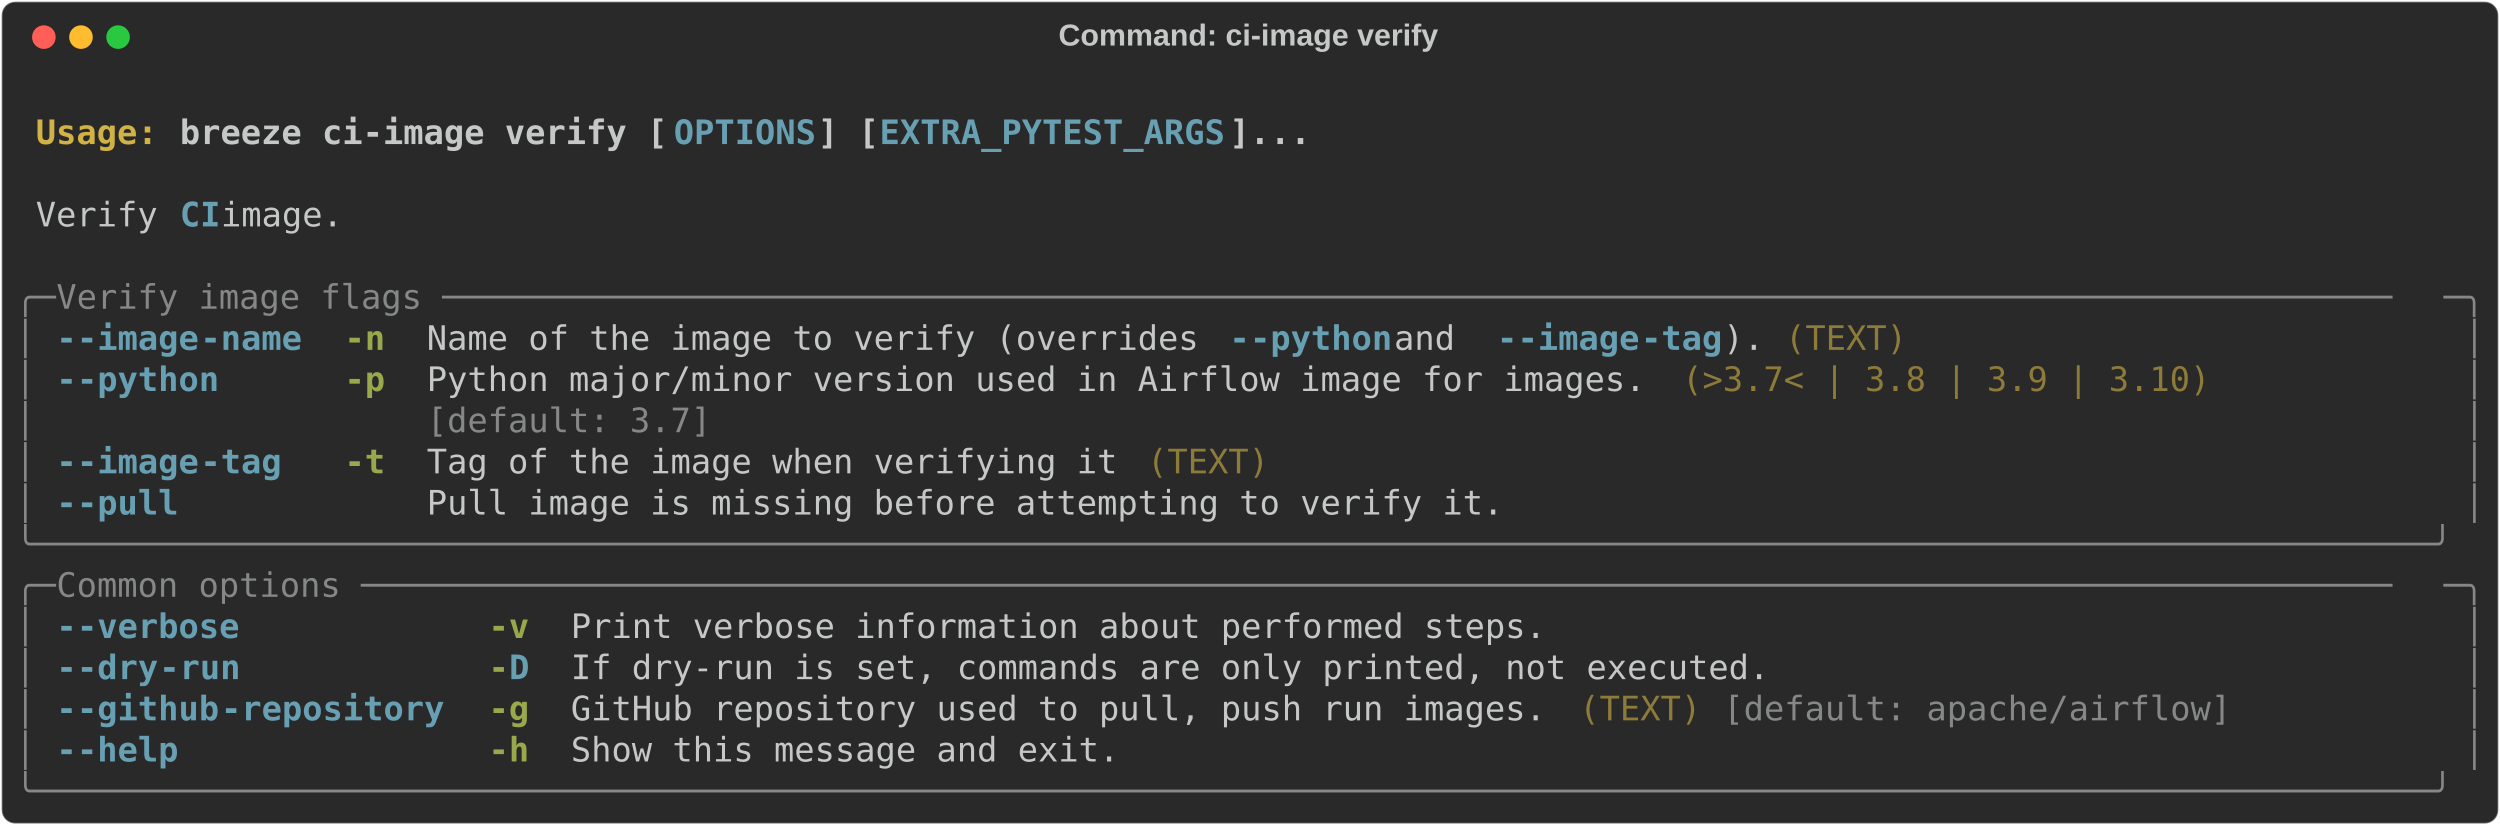
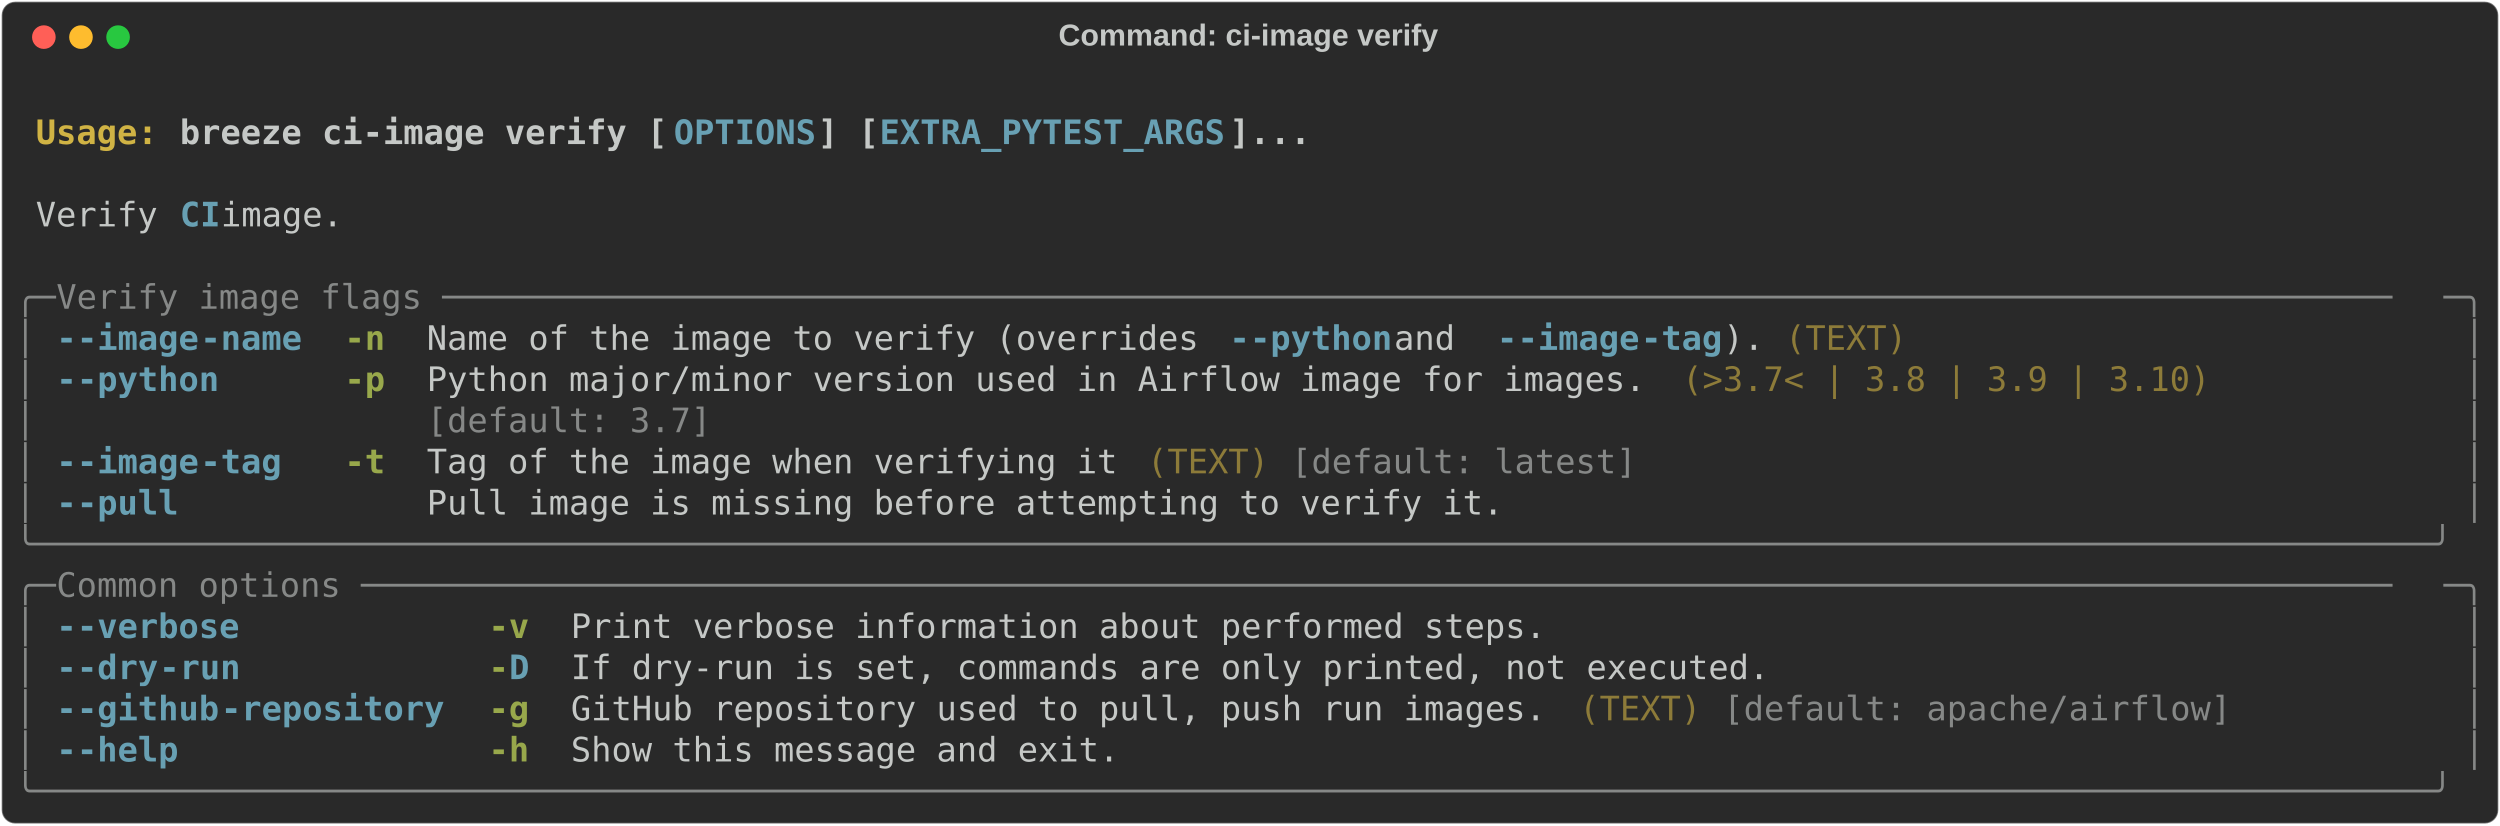
<svg xmlns="http://www.w3.org/2000/svg" class="rich-terminal" viewBox="0 0 1482 489.2">
  <style>

    @font-face {
        font-family: "Fira Code";
        src: local("FiraCode-Regular"),
                url("https://cdnjs.cloudflare.com/ajax/libs/firacode/6.2.0/woff2/FiraCode-Regular.woff2") format("woff2"),
                url("https://cdnjs.cloudflare.com/ajax/libs/firacode/6.2.0/woff/FiraCode-Regular.woff") format("woff");
        font-style: normal;
        font-weight: 400;
    }
    @font-face {
        font-family: "Fira Code";
        src: local("FiraCode-Bold"),
                url("https://cdnjs.cloudflare.com/ajax/libs/firacode/6.2.0/woff2/FiraCode-Bold.woff2") format("woff2"),
                url("https://cdnjs.cloudflare.com/ajax/libs/firacode/6.2.0/woff/FiraCode-Bold.woff") format("woff");
        font-style: bold;
        font-weight: 700;
    }

-     .terminal-2429813767-matrix {
+     .terminal-2731477099-matrix {
        font-family: Fira Code, monospace;
        font-size: 20px;
        line-height: 24.4px;
        font-variant-east-asian: full-width;
    }

-     .terminal-2429813767-title {
+     .terminal-2731477099-title {
        font-size: 18px;
        font-weight: bold;
        font-family: arial;
    }

-     .terminal-2429813767-r1 { fill: #c5c8c6;font-weight: bold }
- .terminal-2429813767-r2 { fill: #c5c8c6 }
- .terminal-2429813767-r3 { fill: #d0b344;font-weight: bold }
- .terminal-2429813767-r4 { fill: #68a0b3;font-weight: bold }
- .terminal-2429813767-r5 { fill: #868887 }
- .terminal-2429813767-r6 { fill: #98a84b;font-weight: bold }
- .terminal-2429813767-r7 { fill: #8d7b39 }
+     .terminal-2731477099-r1 { fill: #c5c8c6;font-weight: bold }
+ .terminal-2731477099-r2 { fill: #c5c8c6 }
+ .terminal-2731477099-r3 { fill: #d0b344;font-weight: bold }
+ .terminal-2731477099-r4 { fill: #68a0b3;font-weight: bold }
+ .terminal-2731477099-r5 { fill: #868887 }
+ .terminal-2731477099-r6 { fill: #98a84b;font-weight: bold }
+ .terminal-2731477099-r7 { fill: #8d7b39 }
    </style>
  <defs>
-     <clipPath id="terminal-2429813767-clip-terminal">
+     <clipPath id="terminal-2731477099-clip-terminal">
      <rect x="0" y="0" width="1463.0" height="438.2" />
    </clipPath>
-     <clipPath id="terminal-2429813767-line-0">
+     <clipPath id="terminal-2731477099-line-0">
      <rect x="0" y="1.5" width="1464" height="24.65" />
    </clipPath>
-     <clipPath id="terminal-2429813767-line-1">
+     <clipPath id="terminal-2731477099-line-1">
      <rect x="0" y="25.9" width="1464" height="24.65" />
    </clipPath>
-     <clipPath id="terminal-2429813767-line-2">
+     <clipPath id="terminal-2731477099-line-2">
      <rect x="0" y="50.3" width="1464" height="24.65" />
    </clipPath>
-     <clipPath id="terminal-2429813767-line-3">
+     <clipPath id="terminal-2731477099-line-3">
      <rect x="0" y="74.7" width="1464" height="24.65" />
    </clipPath>
-     <clipPath id="terminal-2429813767-line-4">
+     <clipPath id="terminal-2731477099-line-4">
      <rect x="0" y="99.1" width="1464" height="24.65" />
    </clipPath>
-     <clipPath id="terminal-2429813767-line-5">
+     <clipPath id="terminal-2731477099-line-5">
      <rect x="0" y="123.5" width="1464" height="24.65" />
    </clipPath>
-     <clipPath id="terminal-2429813767-line-6">
+     <clipPath id="terminal-2731477099-line-6">
      <rect x="0" y="147.9" width="1464" height="24.65" />
    </clipPath>
-     <clipPath id="terminal-2429813767-line-7">
+     <clipPath id="terminal-2731477099-line-7">
      <rect x="0" y="172.3" width="1464" height="24.65" />
    </clipPath>
-     <clipPath id="terminal-2429813767-line-8">
+     <clipPath id="terminal-2731477099-line-8">
      <rect x="0" y="196.7" width="1464" height="24.65" />
    </clipPath>
-     <clipPath id="terminal-2429813767-line-9">
+     <clipPath id="terminal-2731477099-line-9">
      <rect x="0" y="221.1" width="1464" height="24.65" />
    </clipPath>
-     <clipPath id="terminal-2429813767-line-10">
+     <clipPath id="terminal-2731477099-line-10">
      <rect x="0" y="245.5" width="1464" height="24.65" />
    </clipPath>
-     <clipPath id="terminal-2429813767-line-11">
+     <clipPath id="terminal-2731477099-line-11">
      <rect x="0" y="269.9" width="1464" height="24.65" />
    </clipPath>
-     <clipPath id="terminal-2429813767-line-12">
+     <clipPath id="terminal-2731477099-line-12">
      <rect x="0" y="294.3" width="1464" height="24.65" />
    </clipPath>
-     <clipPath id="terminal-2429813767-line-13">
+     <clipPath id="terminal-2731477099-line-13">
      <rect x="0" y="318.7" width="1464" height="24.65" />
    </clipPath>
-     <clipPath id="terminal-2429813767-line-14">
+     <clipPath id="terminal-2731477099-line-14">
      <rect x="0" y="343.1" width="1464" height="24.65" />
    </clipPath>
-     <clipPath id="terminal-2429813767-line-15">
+     <clipPath id="terminal-2731477099-line-15">
      <rect x="0" y="367.5" width="1464" height="24.65" />
    </clipPath>
-     <clipPath id="terminal-2429813767-line-16">
+     <clipPath id="terminal-2731477099-line-16">
      <rect x="0" y="391.9" width="1464" height="24.65" />
    </clipPath>
  </defs>
  <rect fill="#292929" stroke="rgba(255,255,255,0.35)" stroke-width="1" x="1" y="1" width="1480" height="487.2" rx="8" />
-   <text class="terminal-2429813767-title" fill="#c5c8c6" text-anchor="middle" x="740" y="27">Command: ci-image verify</text>
+   <text class="terminal-2731477099-title" fill="#c5c8c6" text-anchor="middle" x="740" y="27">Command: ci-image verify</text>
  <g transform="translate(26,22)">
    <circle cx="0" cy="0" r="7" fill="#ff5f57" />
    <circle cx="22" cy="0" r="7" fill="#febc2e" />
    <circle cx="44" cy="0" r="7" fill="#28c840" />
  </g>
-   <g transform="translate(9, 41)" clip-path="url(#terminal-2429813767-clip-terminal)">
-     <g class="terminal-2429813767-matrix">
-       <text class="terminal-2429813767-r2" x="1464" y="20" textLength="12.2" clip-path="url(#terminal-2429813767-line-0)">
- </text>
-       <text class="terminal-2429813767-r3" x="12.2" y="44.4" textLength="85.4" clip-path="url(#terminal-2429813767-line-1)">Usage: </text>
-       <text class="terminal-2429813767-r1" x="97.6" y="44.4" textLength="292.8" clip-path="url(#terminal-2429813767-line-1)">breeze ci-image verify [</text>
-       <text class="terminal-2429813767-r4" x="390.4" y="44.4" textLength="85.4" clip-path="url(#terminal-2429813767-line-1)">OPTIONS</text>
-       <text class="terminal-2429813767-r1" x="475.8" y="44.4" textLength="36.6" clip-path="url(#terminal-2429813767-line-1)">] [</text>
-       <text class="terminal-2429813767-r4" x="512.4" y="44.4" textLength="207.4" clip-path="url(#terminal-2429813767-line-1)">EXTRA_PYTEST_ARGS</text>
-       <text class="terminal-2429813767-r1" x="719.8" y="44.4" textLength="48.8" clip-path="url(#terminal-2429813767-line-1)">]...</text>
-       <text class="terminal-2429813767-r2" x="1464" y="44.4" textLength="12.2" clip-path="url(#terminal-2429813767-line-1)">
- </text>
-       <text class="terminal-2429813767-r2" x="1464" y="68.8" textLength="12.2" clip-path="url(#terminal-2429813767-line-2)">
- </text>
-       <text class="terminal-2429813767-r2" x="12.2" y="93.2" textLength="85.4" clip-path="url(#terminal-2429813767-line-3)">Verify </text>
-       <text class="terminal-2429813767-r4" x="97.6" y="93.2" textLength="24.4" clip-path="url(#terminal-2429813767-line-3)">CI</text>
-       <text class="terminal-2429813767-r2" x="122" y="93.2" textLength="85.4" clip-path="url(#terminal-2429813767-line-3)"> image.</text>
-       <text class="terminal-2429813767-r2" x="1464" y="93.2" textLength="12.2" clip-path="url(#terminal-2429813767-line-3)">
- </text>
-       <text class="terminal-2429813767-r2" x="1464" y="117.6" textLength="12.2" clip-path="url(#terminal-2429813767-line-4)">
- </text>
-       <text class="terminal-2429813767-r5" x="0" y="142" textLength="24.4" clip-path="url(#terminal-2429813767-line-5)">╭─</text>
-       <text class="terminal-2429813767-r5" x="24.4" y="142" textLength="1415.2" clip-path="url(#terminal-2429813767-line-5)"> Verify image flags ────────────────────────────────────────────────────────────────────────────────────────────────</text>
-       <text class="terminal-2429813767-r5" x="1439.6" y="142" textLength="24.4" clip-path="url(#terminal-2429813767-line-5)">─╮</text>
-       <text class="terminal-2429813767-r2" x="1464" y="142" textLength="12.2" clip-path="url(#terminal-2429813767-line-5)">
- </text>
-       <text class="terminal-2429813767-r5" x="0" y="166.4" textLength="12.2" clip-path="url(#terminal-2429813767-line-6)">│</text>
-       <text class="terminal-2429813767-r4" x="24.4" y="166.4" textLength="12.2" clip-path="url(#terminal-2429813767-line-6)">-</text>
-       <text class="terminal-2429813767-r4" x="36.6" y="166.4" textLength="73.2" clip-path="url(#terminal-2429813767-line-6)">-image</text>
-       <text class="terminal-2429813767-r4" x="109.8" y="166.4" textLength="61" clip-path="url(#terminal-2429813767-line-6)">-name</text>
-       <text class="terminal-2429813767-r6" x="195.2" y="166.4" textLength="24.4" clip-path="url(#terminal-2429813767-line-6)">-n</text>
-       <text class="terminal-2429813767-r2" x="244" y="166.4" textLength="475.8" clip-path="url(#terminal-2429813767-line-6)">Name of the image to verify (overrides </text>
-       <text class="terminal-2429813767-r4" x="719.8" y="166.4" textLength="12.2" clip-path="url(#terminal-2429813767-line-6)">-</text>
-       <text class="terminal-2429813767-r4" x="732" y="166.4" textLength="85.4" clip-path="url(#terminal-2429813767-line-6)">-python</text>
-       <text class="terminal-2429813767-r2" x="817.4" y="166.4" textLength="61" clip-path="url(#terminal-2429813767-line-6)"> and </text>
-       <text class="terminal-2429813767-r4" x="878.4" y="166.4" textLength="12.2" clip-path="url(#terminal-2429813767-line-6)">-</text>
-       <text class="terminal-2429813767-r4" x="890.6" y="166.4" textLength="73.2" clip-path="url(#terminal-2429813767-line-6)">-image</text>
-       <text class="terminal-2429813767-r4" x="963.8" y="166.4" textLength="48.8" clip-path="url(#terminal-2429813767-line-6)">-tag</text>
-       <text class="terminal-2429813767-r2" x="1012.6" y="166.4" textLength="24.4" clip-path="url(#terminal-2429813767-line-6)">).</text>
-       <text class="terminal-2429813767-r7" x="1049.2" y="166.4" textLength="73.2" clip-path="url(#terminal-2429813767-line-6)">(TEXT)</text>
-       <text class="terminal-2429813767-r5" x="1451.8" y="166.4" textLength="12.2" clip-path="url(#terminal-2429813767-line-6)">│</text>
-       <text class="terminal-2429813767-r2" x="1464" y="166.4" textLength="12.2" clip-path="url(#terminal-2429813767-line-6)">
- </text>
-       <text class="terminal-2429813767-r5" x="0" y="190.8" textLength="12.2" clip-path="url(#terminal-2429813767-line-7)">│</text>
-       <text class="terminal-2429813767-r4" x="24.4" y="190.8" textLength="12.2" clip-path="url(#terminal-2429813767-line-7)">-</text>
-       <text class="terminal-2429813767-r4" x="36.6" y="190.8" textLength="85.4" clip-path="url(#terminal-2429813767-line-7)">-python</text>
-       <text class="terminal-2429813767-r6" x="195.2" y="190.8" textLength="24.4" clip-path="url(#terminal-2429813767-line-7)">-p</text>
-       <text class="terminal-2429813767-r2" x="244" y="190.8" textLength="732" clip-path="url(#terminal-2429813767-line-7)">Python major/minor version used in Airflow image for images.</text>
-       <text class="terminal-2429813767-r7" x="988.2" y="190.8" textLength="317.2" clip-path="url(#terminal-2429813767-line-7)">(&gt;3.7&lt; | 3.8 | 3.9 | 3.10)</text>
-       <text class="terminal-2429813767-r5" x="1451.8" y="190.8" textLength="12.2" clip-path="url(#terminal-2429813767-line-7)">│</text>
-       <text class="terminal-2429813767-r2" x="1464" y="190.8" textLength="12.2" clip-path="url(#terminal-2429813767-line-7)">
- </text>
-       <text class="terminal-2429813767-r5" x="0" y="215.2" textLength="12.2" clip-path="url(#terminal-2429813767-line-8)">│</text>
-       <text class="terminal-2429813767-r5" x="244" y="215.2" textLength="732" clip-path="url(#terminal-2429813767-line-8)">[default: 3.7]                                              </text>
-       <text class="terminal-2429813767-r5" x="1451.8" y="215.2" textLength="12.2" clip-path="url(#terminal-2429813767-line-8)">│</text>
-       <text class="terminal-2429813767-r2" x="1464" y="215.2" textLength="12.2" clip-path="url(#terminal-2429813767-line-8)">
- </text>
-       <text class="terminal-2429813767-r5" x="0" y="239.6" textLength="12.2" clip-path="url(#terminal-2429813767-line-9)">│</text>
-       <text class="terminal-2429813767-r4" x="24.4" y="239.6" textLength="12.2" clip-path="url(#terminal-2429813767-line-9)">-</text>
-       <text class="terminal-2429813767-r4" x="36.6" y="239.6" textLength="73.2" clip-path="url(#terminal-2429813767-line-9)">-image</text>
-       <text class="terminal-2429813767-r4" x="109.8" y="239.6" textLength="48.8" clip-path="url(#terminal-2429813767-line-9)">-tag</text>
-       <text class="terminal-2429813767-r6" x="195.2" y="239.6" textLength="24.4" clip-path="url(#terminal-2429813767-line-9)">-t</text>
-       <text class="terminal-2429813767-r2" x="244" y="239.6" textLength="414.8" clip-path="url(#terminal-2429813767-line-9)">Tag of the image when verifying it</text>
-       <text class="terminal-2429813767-r7" x="671" y="239.6" textLength="73.2" clip-path="url(#terminal-2429813767-line-9)">(TEXT)</text>
-       <text class="terminal-2429813767-r5" x="1451.8" y="239.6" textLength="12.2" clip-path="url(#terminal-2429813767-line-9)">│</text>
-       <text class="terminal-2429813767-r2" x="1464" y="239.6" textLength="12.2" clip-path="url(#terminal-2429813767-line-9)">
- </text>
-       <text class="terminal-2429813767-r5" x="0" y="264" textLength="12.2" clip-path="url(#terminal-2429813767-line-10)">│</text>
-       <text class="terminal-2429813767-r4" x="24.4" y="264" textLength="12.2" clip-path="url(#terminal-2429813767-line-10)">-</text>
-       <text class="terminal-2429813767-r4" x="36.6" y="264" textLength="61" clip-path="url(#terminal-2429813767-line-10)">-pull</text>
-       <text class="terminal-2429813767-r2" x="244" y="264" textLength="646.6" clip-path="url(#terminal-2429813767-line-10)">Pull image is missing before attempting to verify it.</text>
-       <text class="terminal-2429813767-r5" x="1451.8" y="264" textLength="12.2" clip-path="url(#terminal-2429813767-line-10)">│</text>
-       <text class="terminal-2429813767-r2" x="1464" y="264" textLength="12.2" clip-path="url(#terminal-2429813767-line-10)">
- </text>
-       <text class="terminal-2429813767-r5" x="0" y="288.4" textLength="1464" clip-path="url(#terminal-2429813767-line-11)">╰──────────────────────────────────────────────────────────────────────────────────────────────────────────────────────╯</text>
-       <text class="terminal-2429813767-r2" x="1464" y="288.4" textLength="12.2" clip-path="url(#terminal-2429813767-line-11)">
- </text>
-       <text class="terminal-2429813767-r5" x="0" y="312.8" textLength="24.4" clip-path="url(#terminal-2429813767-line-12)">╭─</text>
-       <text class="terminal-2429813767-r5" x="24.4" y="312.8" textLength="1415.2" clip-path="url(#terminal-2429813767-line-12)"> Common options ────────────────────────────────────────────────────────────────────────────────────────────────────</text>
-       <text class="terminal-2429813767-r5" x="1439.6" y="312.8" textLength="24.4" clip-path="url(#terminal-2429813767-line-12)">─╮</text>
-       <text class="terminal-2429813767-r2" x="1464" y="312.8" textLength="12.2" clip-path="url(#terminal-2429813767-line-12)">
- </text>
-       <text class="terminal-2429813767-r5" x="0" y="337.2" textLength="12.2" clip-path="url(#terminal-2429813767-line-13)">│</text>
-       <text class="terminal-2429813767-r4" x="24.4" y="337.2" textLength="12.2" clip-path="url(#terminal-2429813767-line-13)">-</text>
-       <text class="terminal-2429813767-r4" x="36.6" y="337.2" textLength="97.6" clip-path="url(#terminal-2429813767-line-13)">-verbose</text>
-       <text class="terminal-2429813767-r6" x="280.6" y="337.2" textLength="24.4" clip-path="url(#terminal-2429813767-line-13)">-v</text>
-       <text class="terminal-2429813767-r2" x="329.4" y="337.2" textLength="585.6" clip-path="url(#terminal-2429813767-line-13)">Print verbose information about performed steps.</text>
-       <text class="terminal-2429813767-r5" x="1451.8" y="337.2" textLength="12.2" clip-path="url(#terminal-2429813767-line-13)">│</text>
-       <text class="terminal-2429813767-r2" x="1464" y="337.2" textLength="12.2" clip-path="url(#terminal-2429813767-line-13)">
- </text>
-       <text class="terminal-2429813767-r5" x="0" y="361.6" textLength="12.2" clip-path="url(#terminal-2429813767-line-14)">│</text>
-       <text class="terminal-2429813767-r4" x="24.4" y="361.6" textLength="12.2" clip-path="url(#terminal-2429813767-line-14)">-</text>
-       <text class="terminal-2429813767-r4" x="36.6" y="361.6" textLength="48.8" clip-path="url(#terminal-2429813767-line-14)">-dry</text>
-       <text class="terminal-2429813767-r4" x="85.4" y="361.6" textLength="48.8" clip-path="url(#terminal-2429813767-line-14)">-run</text>
-       <text class="terminal-2429813767-r6" x="280.6" y="361.6" textLength="12.2" clip-path="url(#terminal-2429813767-line-14)">-</text>
-       <text class="terminal-2429813767-r4" x="292.8" y="361.6" textLength="12.2" clip-path="url(#terminal-2429813767-line-14)">D</text>
-       <text class="terminal-2429813767-r2" x="329.4" y="361.6" textLength="719.8" clip-path="url(#terminal-2429813767-line-14)">If dry-run is set, commands are only printed, not executed.</text>
-       <text class="terminal-2429813767-r5" x="1451.8" y="361.6" textLength="12.2" clip-path="url(#terminal-2429813767-line-14)">│</text>
-       <text class="terminal-2429813767-r2" x="1464" y="361.6" textLength="12.2" clip-path="url(#terminal-2429813767-line-14)">
- </text>
-       <text class="terminal-2429813767-r5" x="0" y="386" textLength="12.2" clip-path="url(#terminal-2429813767-line-15)">│</text>
-       <text class="terminal-2429813767-r4" x="24.4" y="386" textLength="12.2" clip-path="url(#terminal-2429813767-line-15)">-</text>
-       <text class="terminal-2429813767-r4" x="36.6" y="386" textLength="85.4" clip-path="url(#terminal-2429813767-line-15)">-github</text>
-       <text class="terminal-2429813767-r4" x="122" y="386" textLength="134.2" clip-path="url(#terminal-2429813767-line-15)">-repository</text>
-       <text class="terminal-2429813767-r6" x="280.6" y="386" textLength="24.4" clip-path="url(#terminal-2429813767-line-15)">-g</text>
-       <text class="terminal-2429813767-r2" x="329.4" y="386" textLength="585.6" clip-path="url(#terminal-2429813767-line-15)">GitHub repository used to pull, push run images.</text>
-       <text class="terminal-2429813767-r7" x="927.2" y="386" textLength="73.2" clip-path="url(#terminal-2429813767-line-15)">(TEXT)</text>
-       <text class="terminal-2429813767-r5" x="1012.6" y="386" textLength="305" clip-path="url(#terminal-2429813767-line-15)">[default: apache/airflow]</text>
-       <text class="terminal-2429813767-r5" x="1451.8" y="386" textLength="12.2" clip-path="url(#terminal-2429813767-line-15)">│</text>
-       <text class="terminal-2429813767-r2" x="1464" y="386" textLength="12.2" clip-path="url(#terminal-2429813767-line-15)">
- </text>
-       <text class="terminal-2429813767-r5" x="0" y="410.4" textLength="12.2" clip-path="url(#terminal-2429813767-line-16)">│</text>
-       <text class="terminal-2429813767-r4" x="24.4" y="410.4" textLength="12.2" clip-path="url(#terminal-2429813767-line-16)">-</text>
-       <text class="terminal-2429813767-r4" x="36.6" y="410.4" textLength="61" clip-path="url(#terminal-2429813767-line-16)">-help</text>
-       <text class="terminal-2429813767-r6" x="280.6" y="410.4" textLength="24.4" clip-path="url(#terminal-2429813767-line-16)">-h</text>
-       <text class="terminal-2429813767-r2" x="329.4" y="410.4" textLength="329.4" clip-path="url(#terminal-2429813767-line-16)">Show this message and exit.</text>
-       <text class="terminal-2429813767-r5" x="1451.8" y="410.4" textLength="12.2" clip-path="url(#terminal-2429813767-line-16)">│</text>
-       <text class="terminal-2429813767-r2" x="1464" y="410.4" textLength="12.2" clip-path="url(#terminal-2429813767-line-16)">
- </text>
-       <text class="terminal-2429813767-r5" x="0" y="434.8" textLength="1464" clip-path="url(#terminal-2429813767-line-17)">╰──────────────────────────────────────────────────────────────────────────────────────────────────────────────────────╯</text>
-       <text class="terminal-2429813767-r2" x="1464" y="434.8" textLength="12.2" clip-path="url(#terminal-2429813767-line-17)">
+   <g transform="translate(9, 41)" clip-path="url(#terminal-2731477099-clip-terminal)">
+     <g class="terminal-2731477099-matrix">
+       <text class="terminal-2731477099-r2" x="1464" y="20" textLength="12.2" clip-path="url(#terminal-2731477099-line-0)">
+ </text>
+       <text class="terminal-2731477099-r3" x="12.2" y="44.4" textLength="85.4" clip-path="url(#terminal-2731477099-line-1)">Usage: </text>
+       <text class="terminal-2731477099-r1" x="97.6" y="44.4" textLength="292.8" clip-path="url(#terminal-2731477099-line-1)">breeze ci-image verify [</text>
+       <text class="terminal-2731477099-r4" x="390.4" y="44.4" textLength="85.4" clip-path="url(#terminal-2731477099-line-1)">OPTIONS</text>
+       <text class="terminal-2731477099-r1" x="475.8" y="44.4" textLength="36.6" clip-path="url(#terminal-2731477099-line-1)">] [</text>
+       <text class="terminal-2731477099-r4" x="512.4" y="44.4" textLength="207.4" clip-path="url(#terminal-2731477099-line-1)">EXTRA_PYTEST_ARGS</text>
+       <text class="terminal-2731477099-r1" x="719.8" y="44.4" textLength="48.8" clip-path="url(#terminal-2731477099-line-1)">]...</text>
+       <text class="terminal-2731477099-r2" x="1464" y="44.4" textLength="12.2" clip-path="url(#terminal-2731477099-line-1)">
+ </text>
+       <text class="terminal-2731477099-r2" x="1464" y="68.8" textLength="12.2" clip-path="url(#terminal-2731477099-line-2)">
+ </text>
+       <text class="terminal-2731477099-r2" x="12.2" y="93.2" textLength="85.4" clip-path="url(#terminal-2731477099-line-3)">Verify </text>
+       <text class="terminal-2731477099-r4" x="97.6" y="93.2" textLength="24.4" clip-path="url(#terminal-2731477099-line-3)">CI</text>
+       <text class="terminal-2731477099-r2" x="122" y="93.2" textLength="85.4" clip-path="url(#terminal-2731477099-line-3)"> image.</text>
+       <text class="terminal-2731477099-r2" x="1464" y="93.2" textLength="12.2" clip-path="url(#terminal-2731477099-line-3)">
+ </text>
+       <text class="terminal-2731477099-r2" x="1464" y="117.6" textLength="12.2" clip-path="url(#terminal-2731477099-line-4)">
+ </text>
+       <text class="terminal-2731477099-r5" x="0" y="142" textLength="24.4" clip-path="url(#terminal-2731477099-line-5)">╭─</text>
+       <text class="terminal-2731477099-r5" x="24.4" y="142" textLength="1415.2" clip-path="url(#terminal-2731477099-line-5)"> Verify image flags ────────────────────────────────────────────────────────────────────────────────────────────────</text>
+       <text class="terminal-2731477099-r5" x="1439.6" y="142" textLength="24.4" clip-path="url(#terminal-2731477099-line-5)">─╮</text>
+       <text class="terminal-2731477099-r2" x="1464" y="142" textLength="12.2" clip-path="url(#terminal-2731477099-line-5)">
+ </text>
+       <text class="terminal-2731477099-r5" x="0" y="166.4" textLength="12.2" clip-path="url(#terminal-2731477099-line-6)">│</text>
+       <text class="terminal-2731477099-r4" x="24.4" y="166.4" textLength="12.2" clip-path="url(#terminal-2731477099-line-6)">-</text>
+       <text class="terminal-2731477099-r4" x="36.6" y="166.4" textLength="73.2" clip-path="url(#terminal-2731477099-line-6)">-image</text>
+       <text class="terminal-2731477099-r4" x="109.8" y="166.4" textLength="61" clip-path="url(#terminal-2731477099-line-6)">-name</text>
+       <text class="terminal-2731477099-r6" x="195.2" y="166.4" textLength="24.4" clip-path="url(#terminal-2731477099-line-6)">-n</text>
+       <text class="terminal-2731477099-r2" x="244" y="166.4" textLength="475.8" clip-path="url(#terminal-2731477099-line-6)">Name of the image to verify (overrides </text>
+       <text class="terminal-2731477099-r4" x="719.8" y="166.4" textLength="12.2" clip-path="url(#terminal-2731477099-line-6)">-</text>
+       <text class="terminal-2731477099-r4" x="732" y="166.4" textLength="85.4" clip-path="url(#terminal-2731477099-line-6)">-python</text>
+       <text class="terminal-2731477099-r2" x="817.4" y="166.4" textLength="61" clip-path="url(#terminal-2731477099-line-6)"> and </text>
+       <text class="terminal-2731477099-r4" x="878.4" y="166.4" textLength="12.2" clip-path="url(#terminal-2731477099-line-6)">-</text>
+       <text class="terminal-2731477099-r4" x="890.6" y="166.4" textLength="73.2" clip-path="url(#terminal-2731477099-line-6)">-image</text>
+       <text class="terminal-2731477099-r4" x="963.8" y="166.4" textLength="48.8" clip-path="url(#terminal-2731477099-line-6)">-tag</text>
+       <text class="terminal-2731477099-r2" x="1012.6" y="166.4" textLength="24.4" clip-path="url(#terminal-2731477099-line-6)">).</text>
+       <text class="terminal-2731477099-r7" x="1049.2" y="166.4" textLength="73.2" clip-path="url(#terminal-2731477099-line-6)">(TEXT)</text>
+       <text class="terminal-2731477099-r5" x="1451.8" y="166.4" textLength="12.2" clip-path="url(#terminal-2731477099-line-6)">│</text>
+       <text class="terminal-2731477099-r2" x="1464" y="166.4" textLength="12.2" clip-path="url(#terminal-2731477099-line-6)">
+ </text>
+       <text class="terminal-2731477099-r5" x="0" y="190.8" textLength="12.2" clip-path="url(#terminal-2731477099-line-7)">│</text>
+       <text class="terminal-2731477099-r4" x="24.4" y="190.8" textLength="12.2" clip-path="url(#terminal-2731477099-line-7)">-</text>
+       <text class="terminal-2731477099-r4" x="36.6" y="190.8" textLength="85.4" clip-path="url(#terminal-2731477099-line-7)">-python</text>
+       <text class="terminal-2731477099-r6" x="195.2" y="190.8" textLength="24.4" clip-path="url(#terminal-2731477099-line-7)">-p</text>
+       <text class="terminal-2731477099-r2" x="244" y="190.8" textLength="732" clip-path="url(#terminal-2731477099-line-7)">Python major/minor version used in Airflow image for images.</text>
+       <text class="terminal-2731477099-r7" x="988.2" y="190.8" textLength="317.2" clip-path="url(#terminal-2731477099-line-7)">(&gt;3.7&lt; | 3.8 | 3.9 | 3.10)</text>
+       <text class="terminal-2731477099-r5" x="1451.8" y="190.8" textLength="12.2" clip-path="url(#terminal-2731477099-line-7)">│</text>
+       <text class="terminal-2731477099-r2" x="1464" y="190.8" textLength="12.2" clip-path="url(#terminal-2731477099-line-7)">
+ </text>
+       <text class="terminal-2731477099-r5" x="0" y="215.2" textLength="12.2" clip-path="url(#terminal-2731477099-line-8)">│</text>
+       <text class="terminal-2731477099-r5" x="244" y="215.2" textLength="732" clip-path="url(#terminal-2731477099-line-8)">[default: 3.7]                                              </text>
+       <text class="terminal-2731477099-r5" x="1451.8" y="215.2" textLength="12.2" clip-path="url(#terminal-2731477099-line-8)">│</text>
+       <text class="terminal-2731477099-r2" x="1464" y="215.2" textLength="12.2" clip-path="url(#terminal-2731477099-line-8)">
+ </text>
+       <text class="terminal-2731477099-r5" x="0" y="239.6" textLength="12.2" clip-path="url(#terminal-2731477099-line-9)">│</text>
+       <text class="terminal-2731477099-r4" x="24.4" y="239.6" textLength="12.2" clip-path="url(#terminal-2731477099-line-9)">-</text>
+       <text class="terminal-2731477099-r4" x="36.6" y="239.6" textLength="73.2" clip-path="url(#terminal-2731477099-line-9)">-image</text>
+       <text class="terminal-2731477099-r4" x="109.8" y="239.6" textLength="48.8" clip-path="url(#terminal-2731477099-line-9)">-tag</text>
+       <text class="terminal-2731477099-r6" x="195.2" y="239.6" textLength="24.4" clip-path="url(#terminal-2731477099-line-9)">-t</text>
+       <text class="terminal-2731477099-r2" x="244" y="239.6" textLength="414.8" clip-path="url(#terminal-2731477099-line-9)">Tag of the image when verifying it</text>
+       <text class="terminal-2731477099-r7" x="671" y="239.6" textLength="73.2" clip-path="url(#terminal-2731477099-line-9)">(TEXT)</text>
+       <text class="terminal-2731477099-r5" x="756.4" y="239.6" textLength="207.4" clip-path="url(#terminal-2731477099-line-9)">[default: latest]</text>
+       <text class="terminal-2731477099-r5" x="1451.8" y="239.6" textLength="12.2" clip-path="url(#terminal-2731477099-line-9)">│</text>
+       <text class="terminal-2731477099-r2" x="1464" y="239.6" textLength="12.2" clip-path="url(#terminal-2731477099-line-9)">
+ </text>
+       <text class="terminal-2731477099-r5" x="0" y="264" textLength="12.2" clip-path="url(#terminal-2731477099-line-10)">│</text>
+       <text class="terminal-2731477099-r4" x="24.4" y="264" textLength="12.2" clip-path="url(#terminal-2731477099-line-10)">-</text>
+       <text class="terminal-2731477099-r4" x="36.6" y="264" textLength="61" clip-path="url(#terminal-2731477099-line-10)">-pull</text>
+       <text class="terminal-2731477099-r2" x="244" y="264" textLength="646.6" clip-path="url(#terminal-2731477099-line-10)">Pull image is missing before attempting to verify it.</text>
+       <text class="terminal-2731477099-r5" x="1451.8" y="264" textLength="12.2" clip-path="url(#terminal-2731477099-line-10)">│</text>
+       <text class="terminal-2731477099-r2" x="1464" y="264" textLength="12.2" clip-path="url(#terminal-2731477099-line-10)">
+ </text>
+       <text class="terminal-2731477099-r5" x="0" y="288.4" textLength="1464" clip-path="url(#terminal-2731477099-line-11)">╰──────────────────────────────────────────────────────────────────────────────────────────────────────────────────────╯</text>
+       <text class="terminal-2731477099-r2" x="1464" y="288.4" textLength="12.2" clip-path="url(#terminal-2731477099-line-11)">
+ </text>
+       <text class="terminal-2731477099-r5" x="0" y="312.8" textLength="24.4" clip-path="url(#terminal-2731477099-line-12)">╭─</text>
+       <text class="terminal-2731477099-r5" x="24.4" y="312.8" textLength="1415.2" clip-path="url(#terminal-2731477099-line-12)"> Common options ────────────────────────────────────────────────────────────────────────────────────────────────────</text>
+       <text class="terminal-2731477099-r5" x="1439.6" y="312.8" textLength="24.4" clip-path="url(#terminal-2731477099-line-12)">─╮</text>
+       <text class="terminal-2731477099-r2" x="1464" y="312.8" textLength="12.2" clip-path="url(#terminal-2731477099-line-12)">
+ </text>
+       <text class="terminal-2731477099-r5" x="0" y="337.2" textLength="12.2" clip-path="url(#terminal-2731477099-line-13)">│</text>
+       <text class="terminal-2731477099-r4" x="24.4" y="337.2" textLength="12.2" clip-path="url(#terminal-2731477099-line-13)">-</text>
+       <text class="terminal-2731477099-r4" x="36.6" y="337.2" textLength="97.6" clip-path="url(#terminal-2731477099-line-13)">-verbose</text>
+       <text class="terminal-2731477099-r6" x="280.6" y="337.2" textLength="24.4" clip-path="url(#terminal-2731477099-line-13)">-v</text>
+       <text class="terminal-2731477099-r2" x="329.4" y="337.2" textLength="585.6" clip-path="url(#terminal-2731477099-line-13)">Print verbose information about performed steps.</text>
+       <text class="terminal-2731477099-r5" x="1451.8" y="337.2" textLength="12.2" clip-path="url(#terminal-2731477099-line-13)">│</text>
+       <text class="terminal-2731477099-r2" x="1464" y="337.2" textLength="12.2" clip-path="url(#terminal-2731477099-line-13)">
+ </text>
+       <text class="terminal-2731477099-r5" x="0" y="361.6" textLength="12.2" clip-path="url(#terminal-2731477099-line-14)">│</text>
+       <text class="terminal-2731477099-r4" x="24.4" y="361.6" textLength="12.2" clip-path="url(#terminal-2731477099-line-14)">-</text>
+       <text class="terminal-2731477099-r4" x="36.6" y="361.6" textLength="48.8" clip-path="url(#terminal-2731477099-line-14)">-dry</text>
+       <text class="terminal-2731477099-r4" x="85.4" y="361.6" textLength="48.8" clip-path="url(#terminal-2731477099-line-14)">-run</text>
+       <text class="terminal-2731477099-r6" x="280.6" y="361.6" textLength="12.2" clip-path="url(#terminal-2731477099-line-14)">-</text>
+       <text class="terminal-2731477099-r4" x="292.8" y="361.6" textLength="12.2" clip-path="url(#terminal-2731477099-line-14)">D</text>
+       <text class="terminal-2731477099-r2" x="329.4" y="361.6" textLength="719.8" clip-path="url(#terminal-2731477099-line-14)">If dry-run is set, commands are only printed, not executed.</text>
+       <text class="terminal-2731477099-r5" x="1451.8" y="361.6" textLength="12.2" clip-path="url(#terminal-2731477099-line-14)">│</text>
+       <text class="terminal-2731477099-r2" x="1464" y="361.6" textLength="12.2" clip-path="url(#terminal-2731477099-line-14)">
+ </text>
+       <text class="terminal-2731477099-r5" x="0" y="386" textLength="12.2" clip-path="url(#terminal-2731477099-line-15)">│</text>
+       <text class="terminal-2731477099-r4" x="24.4" y="386" textLength="12.2" clip-path="url(#terminal-2731477099-line-15)">-</text>
+       <text class="terminal-2731477099-r4" x="36.6" y="386" textLength="85.4" clip-path="url(#terminal-2731477099-line-15)">-github</text>
+       <text class="terminal-2731477099-r4" x="122" y="386" textLength="134.2" clip-path="url(#terminal-2731477099-line-15)">-repository</text>
+       <text class="terminal-2731477099-r6" x="280.6" y="386" textLength="24.4" clip-path="url(#terminal-2731477099-line-15)">-g</text>
+       <text class="terminal-2731477099-r2" x="329.4" y="386" textLength="585.6" clip-path="url(#terminal-2731477099-line-15)">GitHub repository used to pull, push run images.</text>
+       <text class="terminal-2731477099-r7" x="927.2" y="386" textLength="73.2" clip-path="url(#terminal-2731477099-line-15)">(TEXT)</text>
+       <text class="terminal-2731477099-r5" x="1012.6" y="386" textLength="305" clip-path="url(#terminal-2731477099-line-15)">[default: apache/airflow]</text>
+       <text class="terminal-2731477099-r5" x="1451.8" y="386" textLength="12.2" clip-path="url(#terminal-2731477099-line-15)">│</text>
+       <text class="terminal-2731477099-r2" x="1464" y="386" textLength="12.2" clip-path="url(#terminal-2731477099-line-15)">
+ </text>
+       <text class="terminal-2731477099-r5" x="0" y="410.4" textLength="12.2" clip-path="url(#terminal-2731477099-line-16)">│</text>
+       <text class="terminal-2731477099-r4" x="24.4" y="410.4" textLength="12.2" clip-path="url(#terminal-2731477099-line-16)">-</text>
+       <text class="terminal-2731477099-r4" x="36.6" y="410.4" textLength="61" clip-path="url(#terminal-2731477099-line-16)">-help</text>
+       <text class="terminal-2731477099-r6" x="280.6" y="410.4" textLength="24.4" clip-path="url(#terminal-2731477099-line-16)">-h</text>
+       <text class="terminal-2731477099-r2" x="329.4" y="410.4" textLength="329.4" clip-path="url(#terminal-2731477099-line-16)">Show this message and exit.</text>
+       <text class="terminal-2731477099-r5" x="1451.8" y="410.4" textLength="12.2" clip-path="url(#terminal-2731477099-line-16)">│</text>
+       <text class="terminal-2731477099-r2" x="1464" y="410.4" textLength="12.2" clip-path="url(#terminal-2731477099-line-16)">
+ </text>
+       <text class="terminal-2731477099-r5" x="0" y="434.8" textLength="1464" clip-path="url(#terminal-2731477099-line-17)">╰──────────────────────────────────────────────────────────────────────────────────────────────────────────────────────╯</text>
+       <text class="terminal-2731477099-r2" x="1464" y="434.8" textLength="12.2" clip-path="url(#terminal-2731477099-line-17)">
</text>
    </g>
  </g>
</svg>
